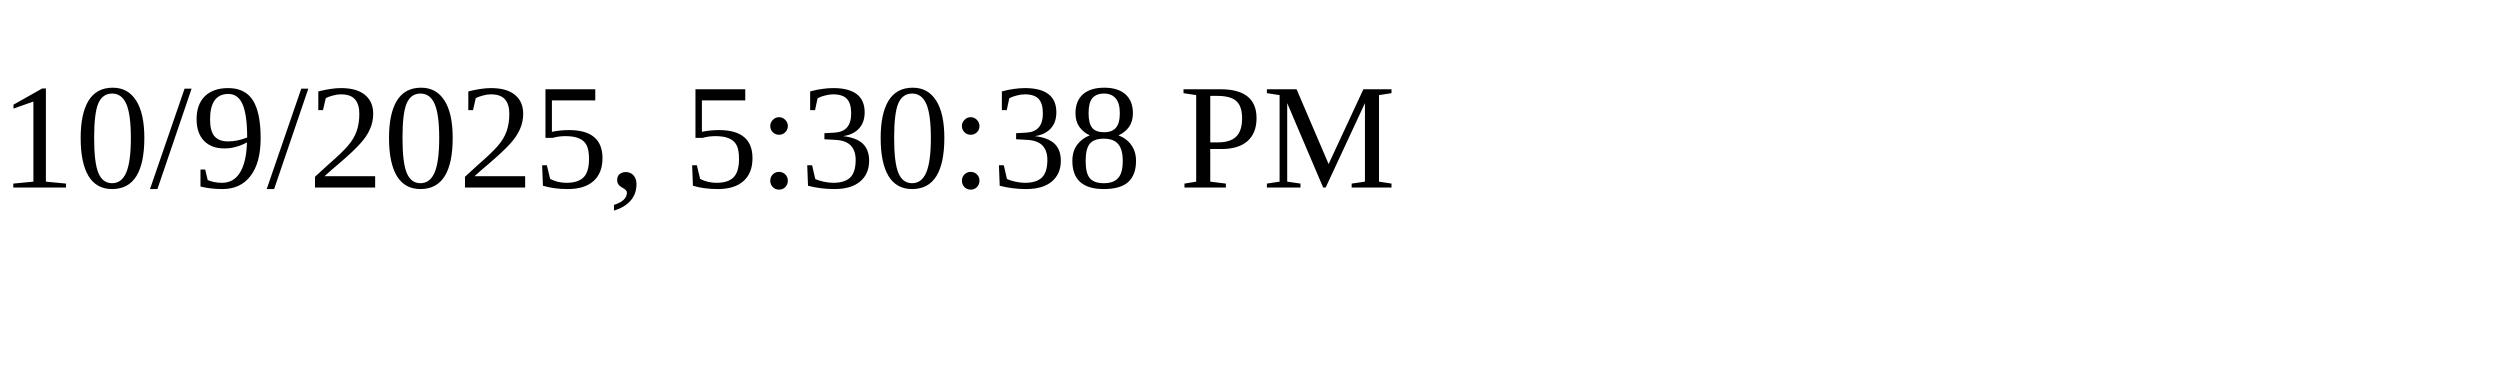
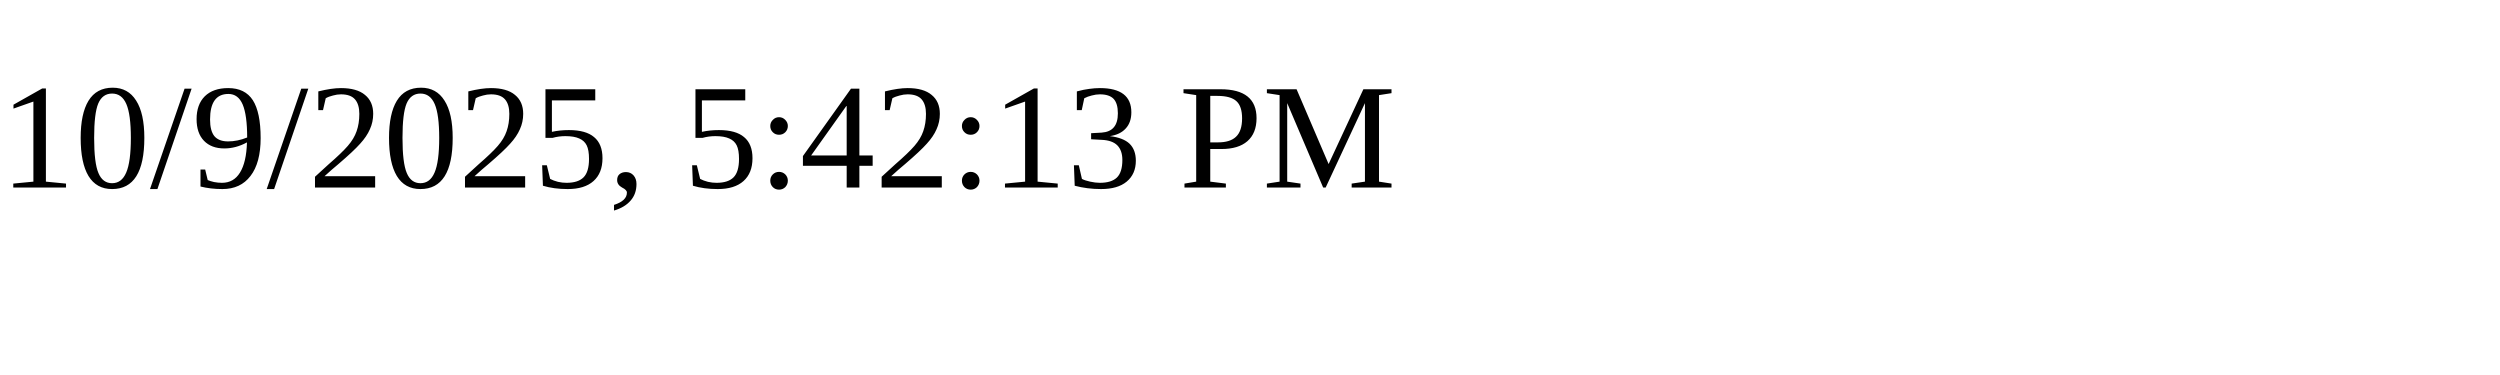
<svg xmlns="http://www.w3.org/2000/svg" height="30" width="200">
-   <text x="0" y="15">10/9/2025, 5:30:38 PM</text>
+   <text x="0" y="15">10/9/2025, 5:42:13 PM</text>
</svg>
